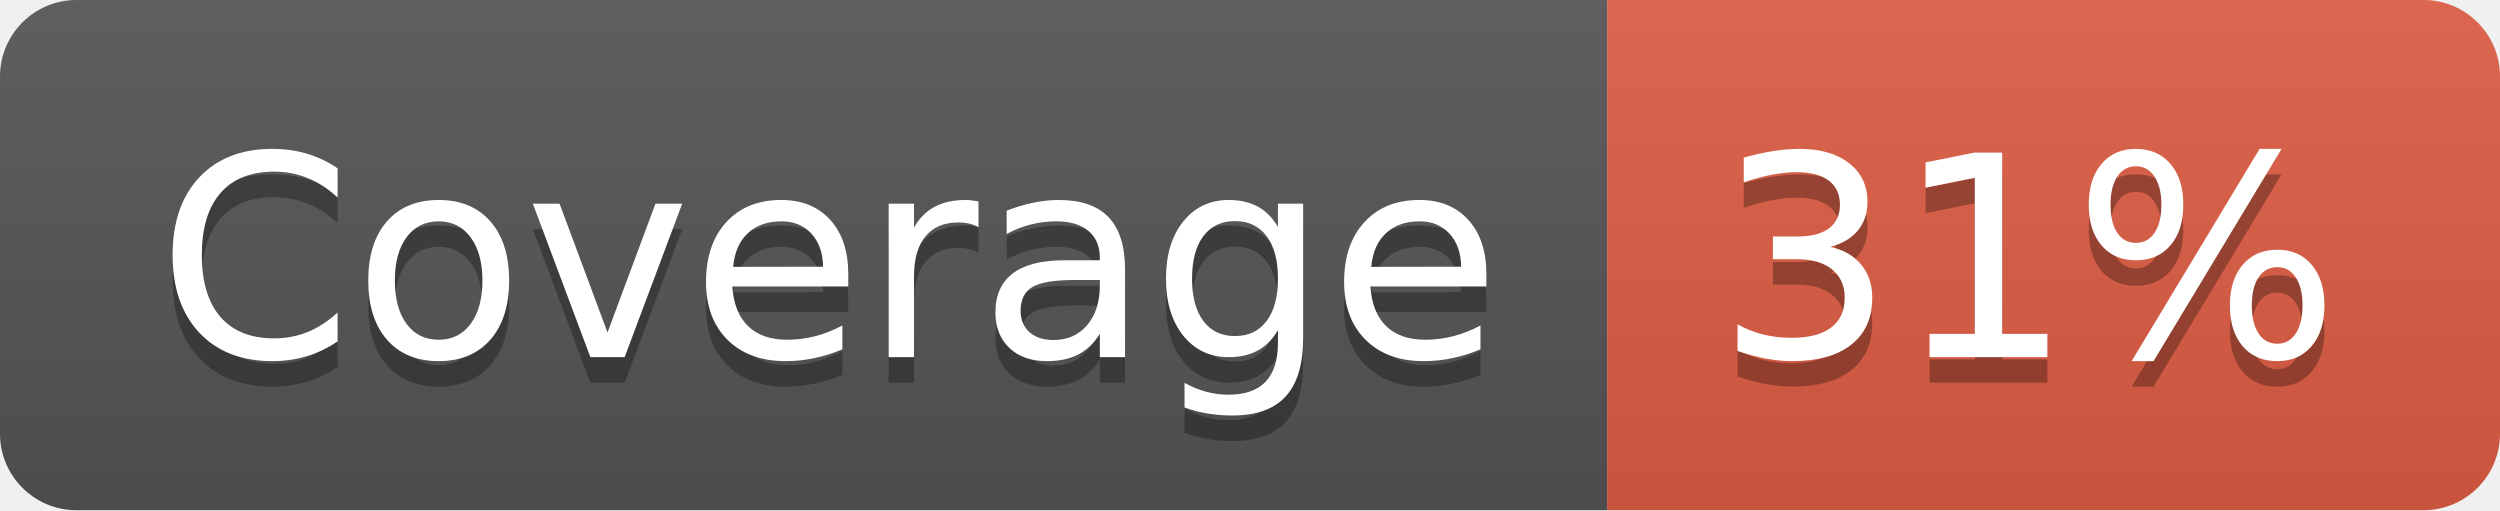
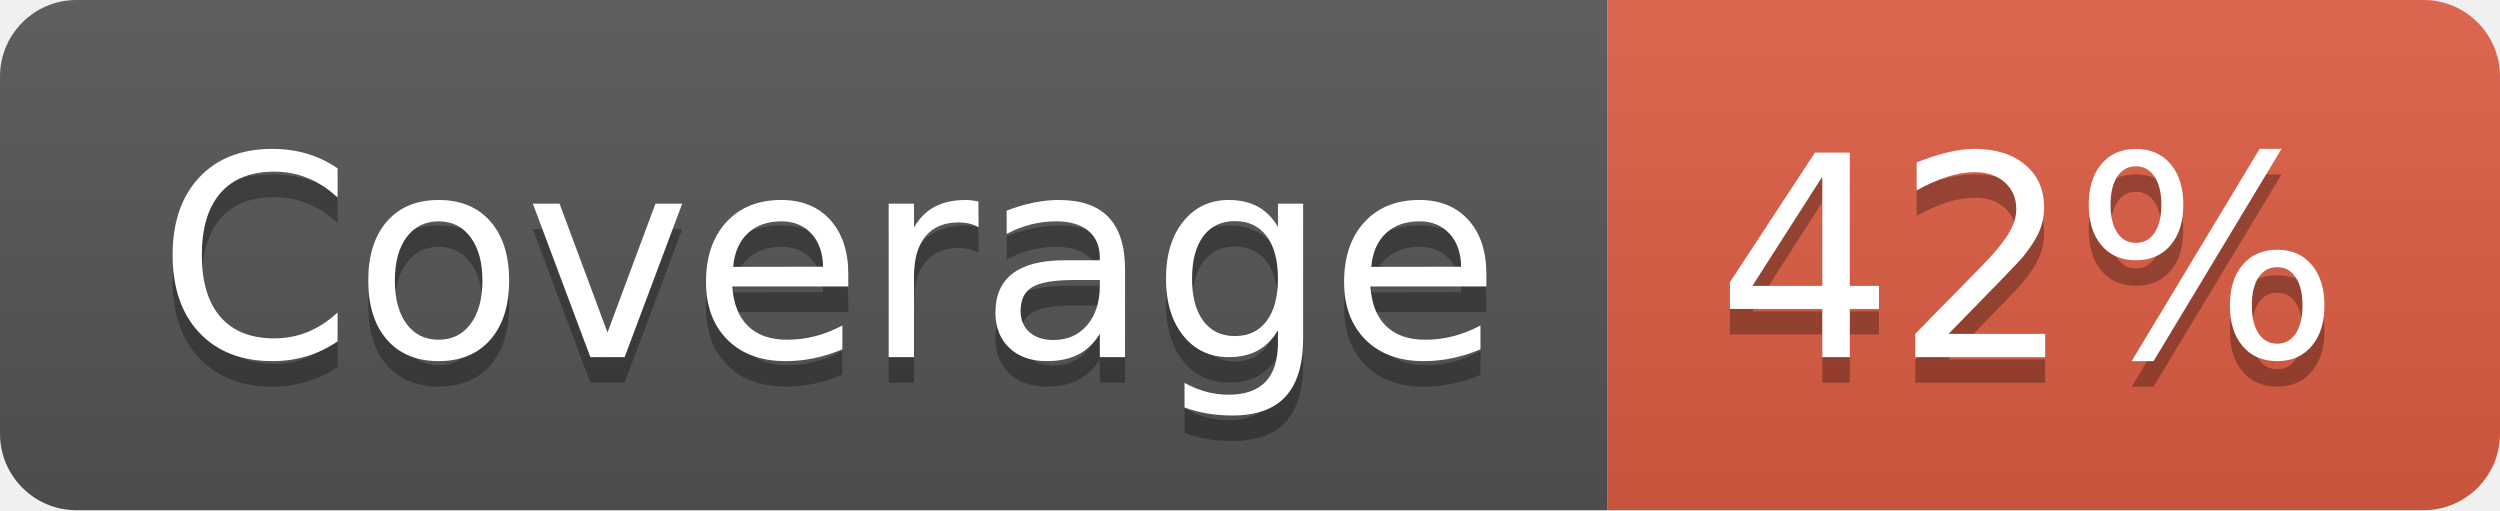
- <svg xmlns="http://www.w3.org/2000/svg" width="98" height="20" role="img" aria-label="Coverage: 31%">
+ <svg xmlns="http://www.w3.org/2000/svg" width="98" height="20" role="img" aria-label="Coverage: 42%">
  <linearGradient id="s" x2="0" y2="100%">
    <stop offset="0" stop-color="#bbb" stop-opacity=".1" />
    <stop offset="1" stop-opacity=".1" />
  </linearGradient>
  <clipPath id="r">
    <rect width="98" height="20" rx="3" fill="#fff" />
  </clipPath>
  <g clip-path="url(#r)">
    <rect width="63" height="20" fill="#555" />
    <rect x="63" width="35" height="20" fill="#e05d44" />
    <rect width="98" height="20" fill="url(#s)" />
  </g>
  <g fill="#fff" text-anchor="middle" font-family="Verdana,Geneva,DejaVu Sans,sans-serif" text-rendering="geometricPrecision" font-size="110">
    <text aria-hidden="true" x="325" y="150" fill="#010101" fill-opacity=".3" transform="scale(.1)" textLength="530">Coverage</text>
    <text x="325" y="140" transform="scale(.1)" fill="#fff" textLength="530">Coverage</text>
-     <text aria-hidden="true" x="795" y="150" fill="#010101" fill-opacity=".3" transform="scale(.1)" textLength="250">31%</text>
-     <text x="795" y="140" transform="scale(.1)" fill="#fff" textLength="250">31%</text>
+     <text aria-hidden="true" x="795" y="150" fill="#010101" fill-opacity=".3" transform="scale(.1)" textLength="250">42%</text>
+     <text x="795" y="140" transform="scale(.1)" fill="#fff" textLength="250">42%</text>
  </g>
</svg>
